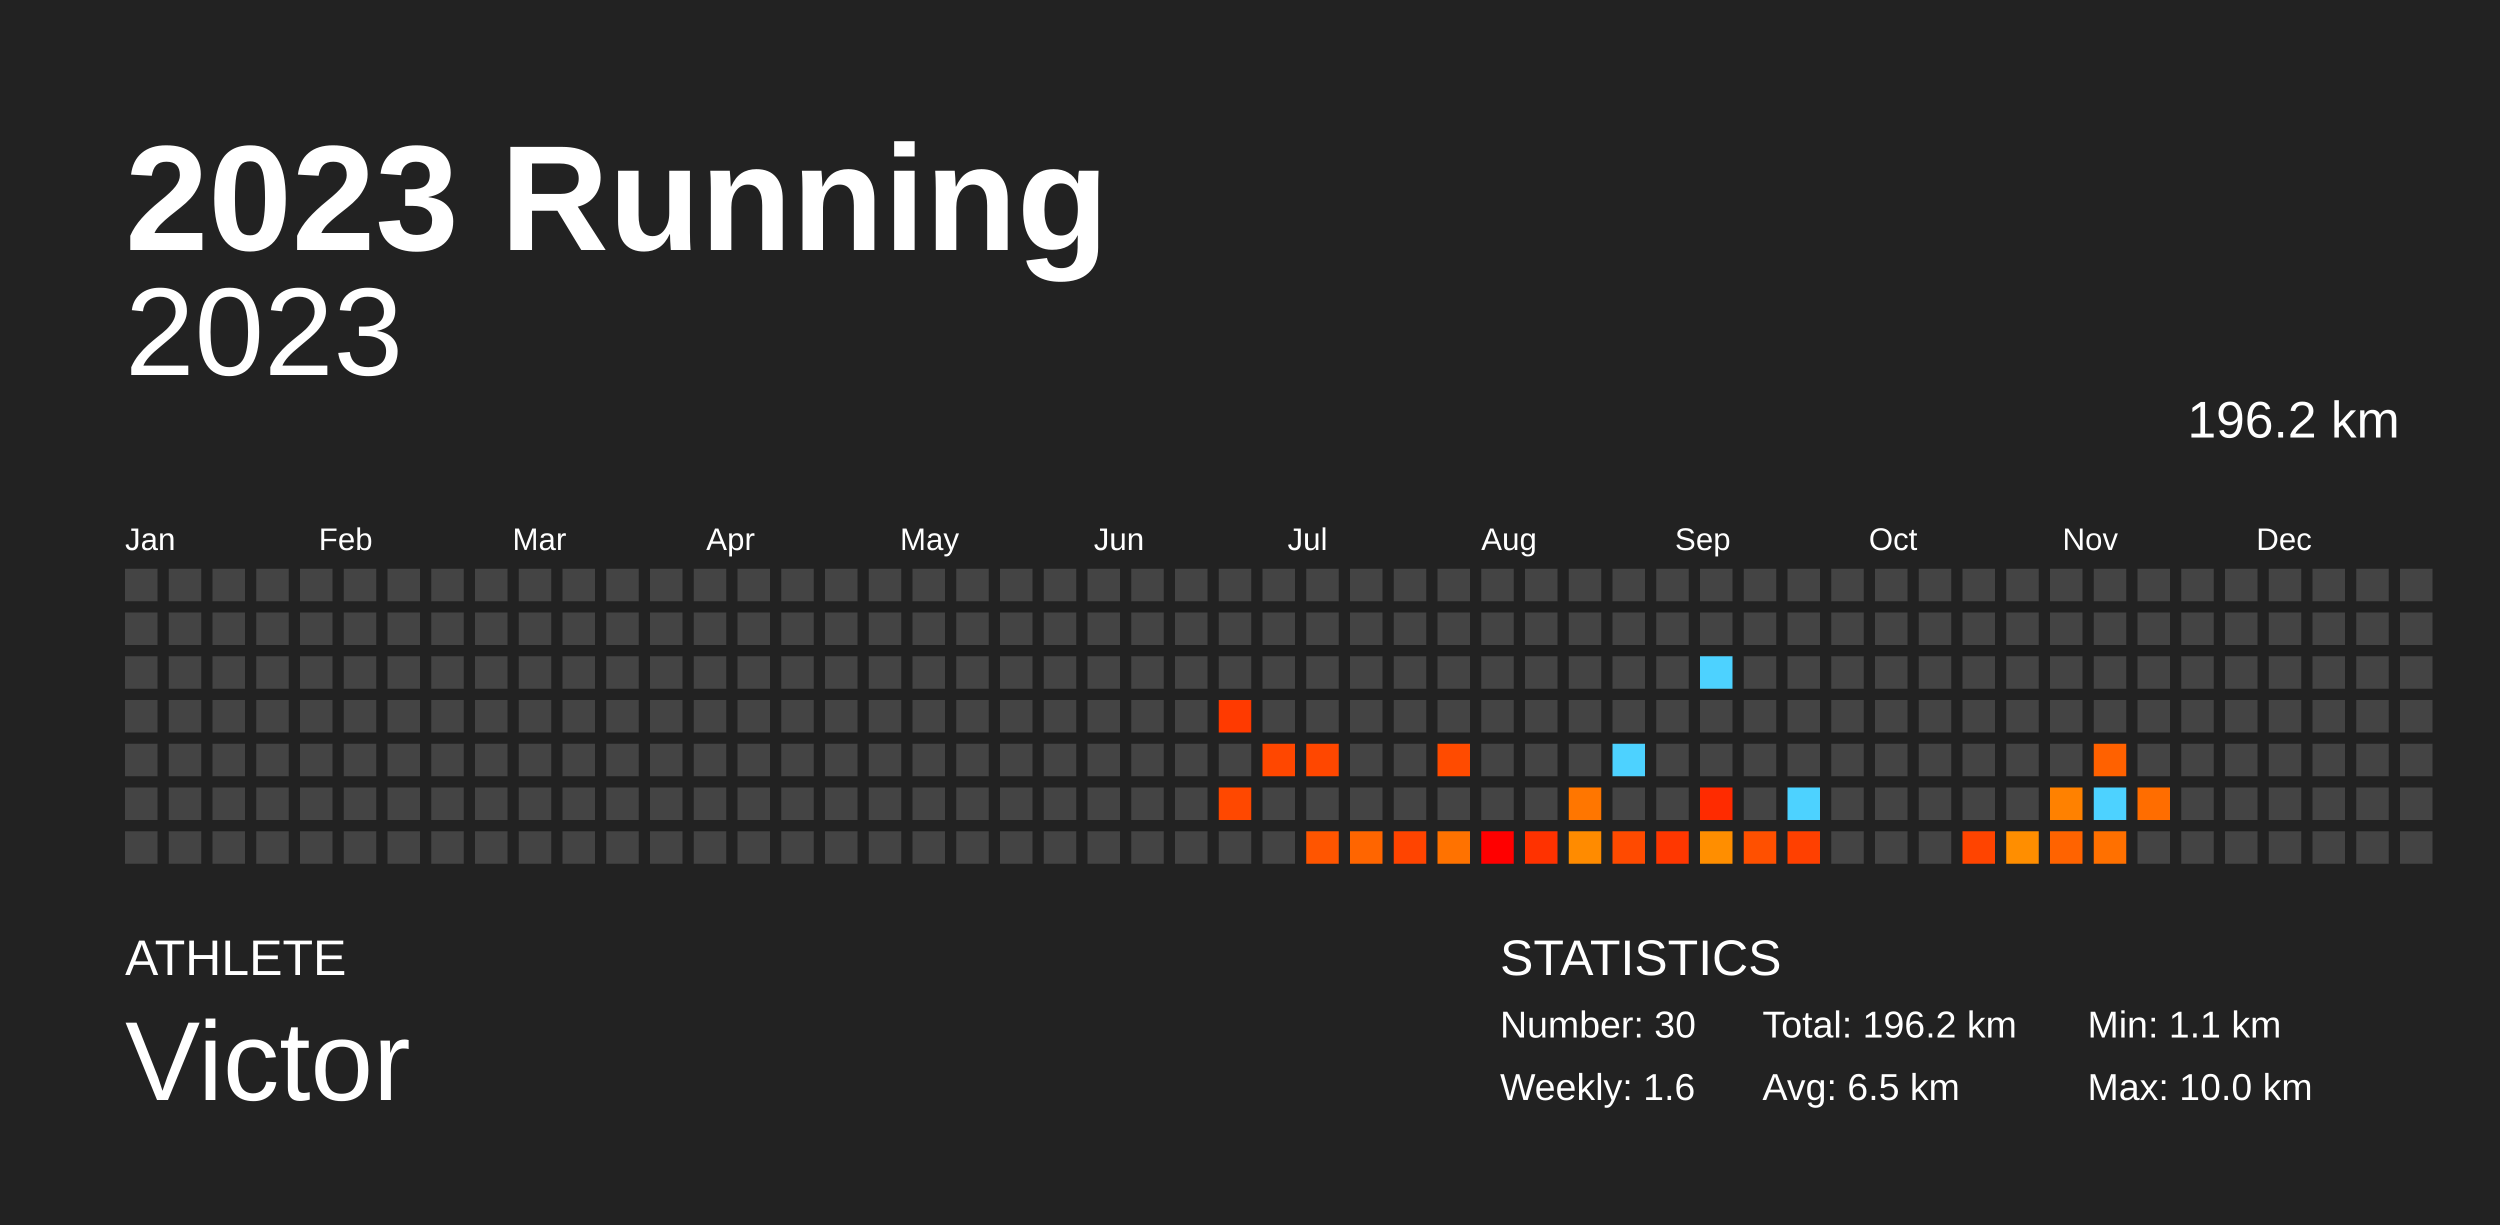
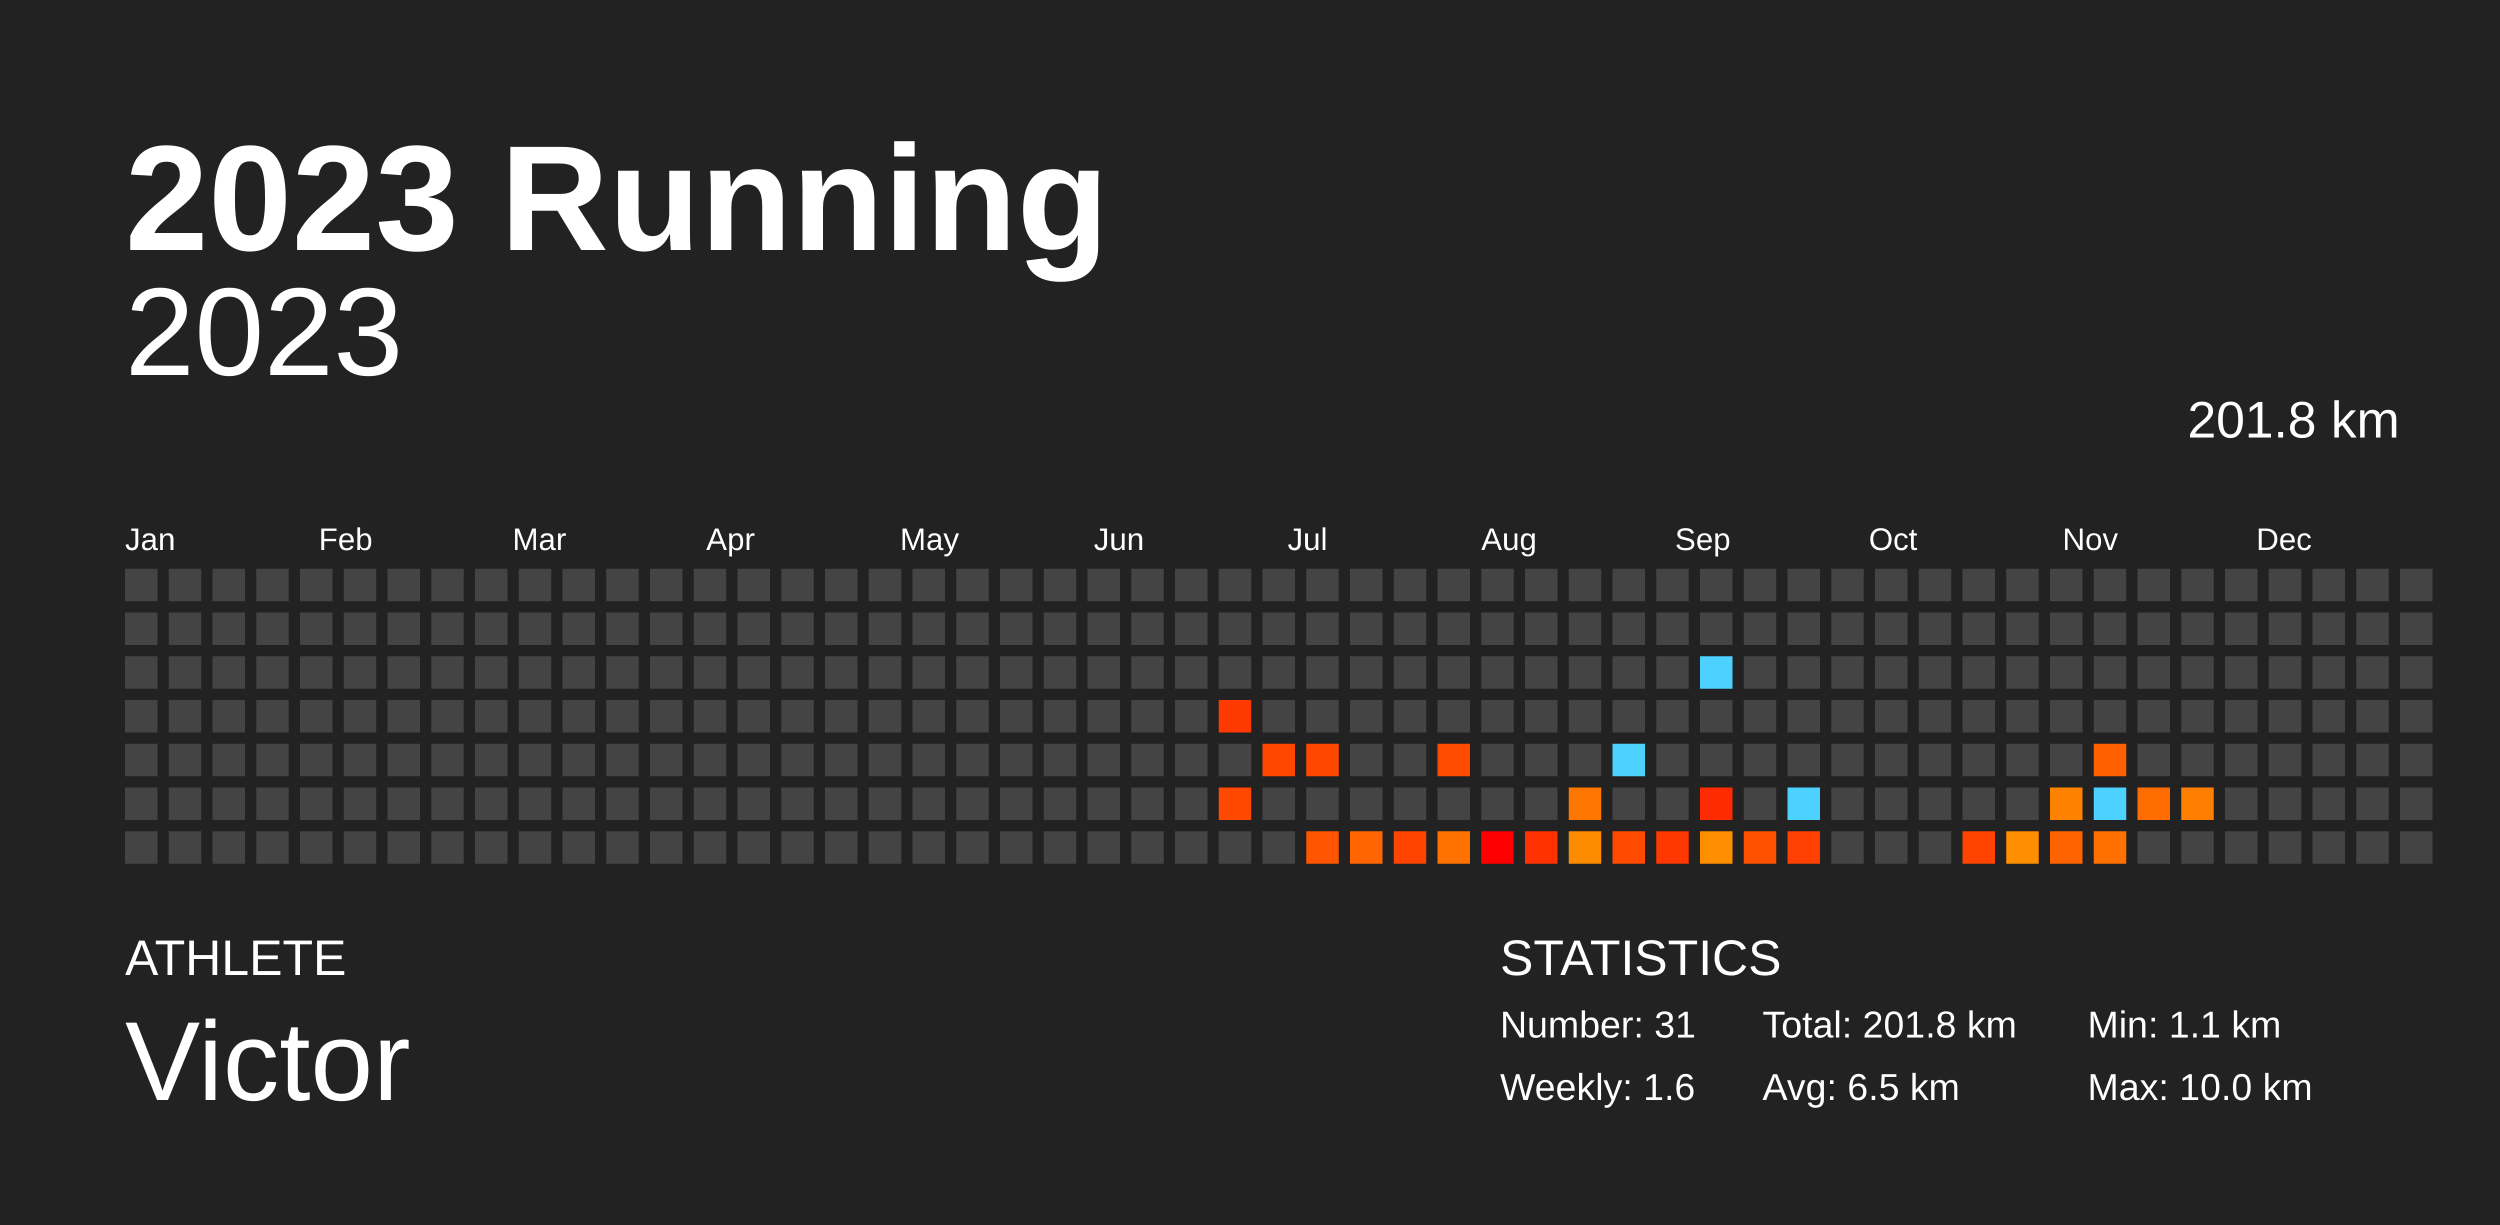
<svg xmlns="http://www.w3.org/2000/svg" baseProfile="full" height="98mm" version="1.1" viewBox="0,0,200,98" width="200mm">
  <defs />
  <rect fill="#222222" height="98" width="200" x="0" y="0" />
  <text fill="#FFFFFF" style="font-size:12px; font-family:Arial; font-weight:bold;" x="10" y="20">2023 Running</text>
  <text fill="#FFFFFF" style="font-size:4px; font-family:Arial" x="10" y="78">ATHLETE</text>
  <text fill="#FFFFFF" style="font-size:9px; font-family:Arial" x="10" y="88">Victor</text>
  <text fill="#FFFFFF" style="font-size:4px; font-family:Arial" x="120" y="78">STATISTICS</text>
-   <text fill="#FFFFFF" style="font-size:3px; font-family:Arial" x="120" y="83">Number: 30</text>
+   <text fill="#FFFFFF" style="font-size:3px; font-family:Arial" x="120" y="83">Number: 31</text>
  <text fill="#FFFFFF" style="font-size:3px; font-family:Arial" x="120" y="88">Weekly: 1.6</text>
-   <text fill="#FFFFFF" style="font-size:3px; font-family:Arial" x="141" y="83">Total: 196.2 km</text>
+   <text fill="#FFFFFF" style="font-size:3px; font-family:Arial" x="141" y="83">Total: 201.8 km</text>
  <text fill="#FFFFFF" style="font-size:3px; font-family:Arial" x="141" y="88">Avg: 6.5 km</text>
  <text fill="#FFFFFF" style="font-size:3px; font-family:Arial" x="167" y="83">Min: 1.1 km</text>
  <text fill="#FFFFFF" style="font-size:3px; font-family:Arial" x="167" y="88">Max: 10.0 km</text>
  <text alignment-baseline="hanging" fill="#FFFFFF" style="font-size:10.0px; font-family:Arial;" x="10" y="30">2023</text>
-   <text alignment-baseline="hanging" fill="#FFFFFF" style="font-size:4.125px; font-family:Arial;" x="175" y="35">196.2 km</text>
+   <text alignment-baseline="hanging" fill="#FFFFFF" style="font-size:4.125px; font-family:Arial;" x="175" y="35">201.8 km</text>
  <text fill="#FFFFFF" style="font-size:2.5px; font-family:Arial" x="10.0" y="44">Jan</text>
  <text fill="#FFFFFF" style="font-size:2.5px; font-family:Arial" x="25.5" y="44">Feb</text>
  <text fill="#FFFFFF" style="font-size:2.5px; font-family:Arial" x="41.0" y="44">Mar</text>
  <text fill="#FFFFFF" style="font-size:2.5px; font-family:Arial" x="56.5" y="44">Apr</text>
  <text fill="#FFFFFF" style="font-size:2.5px; font-family:Arial" x="72.0" y="44">May</text>
  <text fill="#FFFFFF" style="font-size:2.5px; font-family:Arial" x="87.5" y="44">Jun</text>
  <text fill="#FFFFFF" style="font-size:2.5px; font-family:Arial" x="103.0" y="44">Jul</text>
  <text fill="#FFFFFF" style="font-size:2.5px; font-family:Arial" x="118.5" y="44">Aug</text>
  <text fill="#FFFFFF" style="font-size:2.5px; font-family:Arial" x="134.0" y="44">Sep</text>
  <text fill="#FFFFFF" style="font-size:2.5px; font-family:Arial" x="149.5" y="44">Oct</text>
  <text fill="#FFFFFF" style="font-size:2.5px; font-family:Arial" x="165.0" y="44">Nov</text>
  <text fill="#FFFFFF" style="font-size:2.5px; font-family:Arial" x="180.5" y="44">Dec</text>
  <rect fill="#444444" height="2.6" width="2.6" x="10.0" y="45.5" />
  <rect fill="#444444" height="2.6" width="2.6" x="10.0" y="49.0" />
  <rect fill="#444444" height="2.6" width="2.6" x="10.0" y="52.5" />
  <rect fill="#444444" height="2.6" width="2.6" x="10.0" y="56.0" />
  <rect fill="#444444" height="2.6" width="2.6" x="10.0" y="59.5" />
  <rect fill="#444444" height="2.6" width="2.6" x="10.0" y="63.0" />
  <rect fill="#444444" height="2.6" width="2.6" x="10.0" y="66.5" />
  <rect fill="#444444" height="2.6" width="2.6" x="13.5" y="45.5" />
  <rect fill="#444444" height="2.6" width="2.6" x="13.5" y="49.0" />
  <rect fill="#444444" height="2.6" width="2.6" x="13.5" y="52.5" />
  <rect fill="#444444" height="2.6" width="2.6" x="13.5" y="56.0" />
  <rect fill="#444444" height="2.6" width="2.6" x="13.5" y="59.5" />
  <rect fill="#444444" height="2.6" width="2.6" x="13.5" y="63.0" />
  <rect fill="#444444" height="2.6" width="2.6" x="13.5" y="66.5" />
  <rect fill="#444444" height="2.6" width="2.6" x="17.0" y="45.5" />
  <rect fill="#444444" height="2.6" width="2.6" x="17.0" y="49.0" />
  <rect fill="#444444" height="2.6" width="2.6" x="17.0" y="52.5" />
  <rect fill="#444444" height="2.6" width="2.6" x="17.0" y="56.0" />
  <rect fill="#444444" height="2.6" width="2.6" x="17.0" y="59.5" />
  <rect fill="#444444" height="2.6" width="2.6" x="17.0" y="63.0" />
  <rect fill="#444444" height="2.6" width="2.6" x="17.0" y="66.5" />
  <rect fill="#444444" height="2.6" width="2.6" x="20.5" y="45.5" />
  <rect fill="#444444" height="2.6" width="2.6" x="20.5" y="49.0" />
  <rect fill="#444444" height="2.6" width="2.6" x="20.5" y="52.5" />
  <rect fill="#444444" height="2.6" width="2.6" x="20.5" y="56.0" />
  <rect fill="#444444" height="2.6" width="2.6" x="20.5" y="59.5" />
  <rect fill="#444444" height="2.6" width="2.6" x="20.5" y="63.0" />
  <rect fill="#444444" height="2.6" width="2.6" x="20.5" y="66.5" />
  <rect fill="#444444" height="2.6" width="2.6" x="24.0" y="45.5" />
  <rect fill="#444444" height="2.6" width="2.6" x="24.0" y="49.0" />
  <rect fill="#444444" height="2.6" width="2.6" x="24.0" y="52.5" />
  <rect fill="#444444" height="2.6" width="2.6" x="24.0" y="56.0" />
  <rect fill="#444444" height="2.6" width="2.6" x="24.0" y="59.5" />
  <rect fill="#444444" height="2.6" width="2.6" x="24.0" y="63.0" />
  <rect fill="#444444" height="2.6" width="2.6" x="24.0" y="66.5" />
  <rect fill="#444444" height="2.6" width="2.6" x="27.5" y="45.5" />
  <rect fill="#444444" height="2.6" width="2.6" x="27.5" y="49.0" />
  <rect fill="#444444" height="2.6" width="2.6" x="27.5" y="52.5" />
  <rect fill="#444444" height="2.6" width="2.6" x="27.5" y="56.0" />
  <rect fill="#444444" height="2.6" width="2.6" x="27.5" y="59.5" />
  <rect fill="#444444" height="2.6" width="2.6" x="27.5" y="63.0" />
  <rect fill="#444444" height="2.6" width="2.6" x="27.5" y="66.5" />
  <rect fill="#444444" height="2.6" width="2.6" x="31.0" y="45.5" />
  <rect fill="#444444" height="2.6" width="2.6" x="31.0" y="49.0" />
  <rect fill="#444444" height="2.6" width="2.6" x="31.0" y="52.5" />
  <rect fill="#444444" height="2.6" width="2.6" x="31.0" y="56.0" />
  <rect fill="#444444" height="2.6" width="2.6" x="31.0" y="59.5" />
  <rect fill="#444444" height="2.6" width="2.6" x="31.0" y="63.0" />
  <rect fill="#444444" height="2.6" width="2.6" x="31.0" y="66.5" />
  <rect fill="#444444" height="2.6" width="2.6" x="34.5" y="45.5" />
  <rect fill="#444444" height="2.6" width="2.6" x="34.5" y="49.0" />
  <rect fill="#444444" height="2.6" width="2.6" x="34.5" y="52.5" />
  <rect fill="#444444" height="2.6" width="2.6" x="34.5" y="56.0" />
  <rect fill="#444444" height="2.6" width="2.6" x="34.5" y="59.5" />
  <rect fill="#444444" height="2.6" width="2.6" x="34.5" y="63.0" />
  <rect fill="#444444" height="2.6" width="2.6" x="34.5" y="66.5" />
  <rect fill="#444444" height="2.6" width="2.6" x="38.0" y="45.5" />
  <rect fill="#444444" height="2.6" width="2.6" x="38.0" y="49.0" />
  <rect fill="#444444" height="2.6" width="2.6" x="38.0" y="52.5" />
  <rect fill="#444444" height="2.6" width="2.6" x="38.0" y="56.0" />
  <rect fill="#444444" height="2.6" width="2.6" x="38.0" y="59.5" />
  <rect fill="#444444" height="2.6" width="2.6" x="38.0" y="63.0" />
  <rect fill="#444444" height="2.6" width="2.6" x="38.0" y="66.5" />
  <rect fill="#444444" height="2.6" width="2.6" x="41.5" y="45.5" />
  <rect fill="#444444" height="2.6" width="2.6" x="41.5" y="49.0" />
  <rect fill="#444444" height="2.6" width="2.6" x="41.5" y="52.5" />
  <rect fill="#444444" height="2.6" width="2.6" x="41.5" y="56.0" />
  <rect fill="#444444" height="2.6" width="2.6" x="41.5" y="59.5" />
  <rect fill="#444444" height="2.6" width="2.6" x="41.5" y="63.0" />
  <rect fill="#444444" height="2.6" width="2.6" x="41.5" y="66.5" />
  <rect fill="#444444" height="2.6" width="2.6" x="45.0" y="45.5" />
  <rect fill="#444444" height="2.6" width="2.6" x="45.0" y="49.0" />
  <rect fill="#444444" height="2.6" width="2.6" x="45.0" y="52.5" />
  <rect fill="#444444" height="2.6" width="2.6" x="45.0" y="56.0" />
  <rect fill="#444444" height="2.6" width="2.6" x="45.0" y="59.5" />
  <rect fill="#444444" height="2.6" width="2.6" x="45.0" y="63.0" />
  <rect fill="#444444" height="2.6" width="2.6" x="45.0" y="66.5" />
  <rect fill="#444444" height="2.6" width="2.6" x="48.5" y="45.5" />
  <rect fill="#444444" height="2.6" width="2.6" x="48.5" y="49.0" />
  <rect fill="#444444" height="2.6" width="2.6" x="48.5" y="52.5" />
  <rect fill="#444444" height="2.6" width="2.6" x="48.5" y="56.0" />
  <rect fill="#444444" height="2.6" width="2.6" x="48.5" y="59.5" />
  <rect fill="#444444" height="2.6" width="2.6" x="48.5" y="63.0" />
  <rect fill="#444444" height="2.6" width="2.6" x="48.5" y="66.5" />
  <rect fill="#444444" height="2.6" width="2.6" x="52.0" y="45.5" />
  <rect fill="#444444" height="2.6" width="2.6" x="52.0" y="49.0" />
  <rect fill="#444444" height="2.6" width="2.6" x="52.0" y="52.5" />
  <rect fill="#444444" height="2.6" width="2.6" x="52.0" y="56.0" />
  <rect fill="#444444" height="2.6" width="2.6" x="52.0" y="59.5" />
  <rect fill="#444444" height="2.6" width="2.6" x="52.0" y="63.0" />
  <rect fill="#444444" height="2.6" width="2.6" x="52.0" y="66.5" />
  <rect fill="#444444" height="2.6" width="2.6" x="55.5" y="45.5" />
  <rect fill="#444444" height="2.6" width="2.6" x="55.5" y="49.0" />
  <rect fill="#444444" height="2.6" width="2.6" x="55.5" y="52.5" />
  <rect fill="#444444" height="2.6" width="2.6" x="55.5" y="56.0" />
  <rect fill="#444444" height="2.6" width="2.6" x="55.5" y="59.5" />
  <rect fill="#444444" height="2.6" width="2.6" x="55.5" y="63.0" />
  <rect fill="#444444" height="2.6" width="2.6" x="55.5" y="66.5" />
  <rect fill="#444444" height="2.6" width="2.6" x="59.0" y="45.5" />
  <rect fill="#444444" height="2.6" width="2.6" x="59.0" y="49.0" />
  <rect fill="#444444" height="2.6" width="2.6" x="59.0" y="52.5" />
  <rect fill="#444444" height="2.6" width="2.6" x="59.0" y="56.0" />
  <rect fill="#444444" height="2.6" width="2.6" x="59.0" y="59.5" />
  <rect fill="#444444" height="2.6" width="2.6" x="59.0" y="63.0" />
  <rect fill="#444444" height="2.6" width="2.6" x="59.0" y="66.5" />
  <rect fill="#444444" height="2.6" width="2.6" x="62.5" y="45.5" />
  <rect fill="#444444" height="2.6" width="2.6" x="62.5" y="49.0" />
  <rect fill="#444444" height="2.6" width="2.6" x="62.5" y="52.5" />
  <rect fill="#444444" height="2.6" width="2.6" x="62.5" y="56.0" />
  <rect fill="#444444" height="2.6" width="2.6" x="62.5" y="59.5" />
  <rect fill="#444444" height="2.6" width="2.6" x="62.5" y="63.0" />
  <rect fill="#444444" height="2.6" width="2.6" x="62.5" y="66.5" />
  <rect fill="#444444" height="2.6" width="2.6" x="66.0" y="45.5" />
  <rect fill="#444444" height="2.6" width="2.6" x="66.0" y="49.0" />
  <rect fill="#444444" height="2.6" width="2.6" x="66.0" y="52.5" />
  <rect fill="#444444" height="2.6" width="2.6" x="66.0" y="56.0" />
  <rect fill="#444444" height="2.6" width="2.6" x="66.0" y="59.5" />
  <rect fill="#444444" height="2.6" width="2.6" x="66.0" y="63.0" />
  <rect fill="#444444" height="2.6" width="2.6" x="66.0" y="66.5" />
  <rect fill="#444444" height="2.6" width="2.6" x="69.5" y="45.5" />
  <rect fill="#444444" height="2.6" width="2.6" x="69.5" y="49.0" />
  <rect fill="#444444" height="2.6" width="2.6" x="69.5" y="52.5" />
  <rect fill="#444444" height="2.6" width="2.6" x="69.5" y="56.0" />
  <rect fill="#444444" height="2.6" width="2.6" x="69.5" y="59.5" />
  <rect fill="#444444" height="2.6" width="2.6" x="69.5" y="63.0" />
  <rect fill="#444444" height="2.6" width="2.6" x="69.5" y="66.5" />
  <rect fill="#444444" height="2.6" width="2.6" x="73.0" y="45.5" />
  <rect fill="#444444" height="2.6" width="2.6" x="73.0" y="49.0" />
  <rect fill="#444444" height="2.6" width="2.6" x="73.0" y="52.5" />
  <rect fill="#444444" height="2.6" width="2.6" x="73.0" y="56.0" />
  <rect fill="#444444" height="2.6" width="2.6" x="73.0" y="59.5" />
  <rect fill="#444444" height="2.6" width="2.6" x="73.0" y="63.0" />
  <rect fill="#444444" height="2.6" width="2.6" x="73.0" y="66.5" />
  <rect fill="#444444" height="2.6" width="2.6" x="76.5" y="45.5" />
  <rect fill="#444444" height="2.6" width="2.6" x="76.5" y="49.0" />
  <rect fill="#444444" height="2.6" width="2.6" x="76.5" y="52.5" />
  <rect fill="#444444" height="2.6" width="2.6" x="76.5" y="56.0" />
  <rect fill="#444444" height="2.6" width="2.6" x="76.5" y="59.5" />
  <rect fill="#444444" height="2.6" width="2.6" x="76.5" y="63.0" />
  <rect fill="#444444" height="2.6" width="2.6" x="76.5" y="66.5" />
  <rect fill="#444444" height="2.6" width="2.6" x="80.0" y="45.5" />
  <rect fill="#444444" height="2.6" width="2.6" x="80.0" y="49.0" />
  <rect fill="#444444" height="2.6" width="2.6" x="80.0" y="52.5" />
  <rect fill="#444444" height="2.6" width="2.6" x="80.0" y="56.0" />
  <rect fill="#444444" height="2.6" width="2.6" x="80.0" y="59.5" />
  <rect fill="#444444" height="2.6" width="2.6" x="80.0" y="63.0" />
  <rect fill="#444444" height="2.6" width="2.6" x="80.0" y="66.5" />
  <rect fill="#444444" height="2.6" width="2.6" x="83.5" y="45.5" />
  <rect fill="#444444" height="2.6" width="2.6" x="83.5" y="49.0" />
  <rect fill="#444444" height="2.6" width="2.6" x="83.5" y="52.5" />
  <rect fill="#444444" height="2.6" width="2.6" x="83.5" y="56.0" />
  <rect fill="#444444" height="2.6" width="2.6" x="83.5" y="59.5" />
  <rect fill="#444444" height="2.6" width="2.6" x="83.5" y="63.0" />
  <rect fill="#444444" height="2.6" width="2.6" x="83.5" y="66.5" />
  <rect fill="#444444" height="2.6" width="2.6" x="87.0" y="45.5" />
  <rect fill="#444444" height="2.6" width="2.6" x="87.0" y="49.0" />
  <rect fill="#444444" height="2.6" width="2.6" x="87.0" y="52.5" />
  <rect fill="#444444" height="2.6" width="2.6" x="87.0" y="56.0" />
  <rect fill="#444444" height="2.6" width="2.6" x="87.0" y="59.5" />
  <rect fill="#444444" height="2.6" width="2.6" x="87.0" y="63.0" />
  <rect fill="#444444" height="2.6" width="2.6" x="87.0" y="66.5" />
  <rect fill="#444444" height="2.6" width="2.6" x="90.5" y="45.5" />
  <rect fill="#444444" height="2.6" width="2.6" x="90.5" y="49.0" />
  <rect fill="#444444" height="2.6" width="2.6" x="90.5" y="52.5" />
  <rect fill="#444444" height="2.6" width="2.6" x="90.5" y="56.0" />
  <rect fill="#444444" height="2.6" width="2.6" x="90.5" y="59.5" />
  <rect fill="#444444" height="2.6" width="2.6" x="90.5" y="63.0" />
  <rect fill="#444444" height="2.6" width="2.6" x="90.5" y="66.5" />
  <rect fill="#444444" height="2.6" width="2.6" x="94.0" y="45.5" />
  <rect fill="#444444" height="2.6" width="2.6" x="94.0" y="49.0" />
  <rect fill="#444444" height="2.6" width="2.6" x="94.0" y="52.5" />
  <rect fill="#444444" height="2.6" width="2.6" x="94.0" y="56.0" />
  <rect fill="#444444" height="2.6" width="2.6" x="94.0" y="59.5" />
  <rect fill="#444444" height="2.6" width="2.6" x="94.0" y="63.0" />
  <rect fill="#444444" height="2.6" width="2.6" x="94.0" y="66.5" />
  <rect fill="#444444" height="2.6" width="2.6" x="97.5" y="45.5" />
  <rect fill="#444444" height="2.6" width="2.6" x="97.5" y="49.0" />
  <rect fill="#444444" height="2.6" width="2.6" x="97.5" y="52.5" />
  <rect fill="#ff3a00" height="2.6" width="2.6" x="97.5" y="56.0" />
  <rect fill="#444444" height="2.6" width="2.6" x="97.5" y="59.5" />
  <rect fill="#ff4800" height="2.6" width="2.6" x="97.5" y="63.0" />
  <rect fill="#444444" height="2.6" width="2.6" x="97.5" y="66.5" />
  <rect fill="#444444" height="2.6" width="2.6" x="101.0" y="45.5" />
  <rect fill="#444444" height="2.6" width="2.6" x="101.0" y="49.0" />
  <rect fill="#444444" height="2.6" width="2.6" x="101.0" y="52.5" />
  <rect fill="#444444" height="2.6" width="2.6" x="101.0" y="56.0" />
  <rect fill="#ff4700" height="2.6" width="2.6" x="101.0" y="59.5" />
  <rect fill="#444444" height="2.6" width="2.6" x="101.0" y="63.0" />
  <rect fill="#444444" height="2.6" width="2.6" x="101.0" y="66.5" />
  <rect fill="#444444" height="2.6" width="2.6" x="104.5" y="45.5" />
  <rect fill="#444444" height="2.6" width="2.6" x="104.5" y="49.0" />
  <rect fill="#444444" height="2.6" width="2.6" x="104.5" y="52.5" />
  <rect fill="#444444" height="2.6" width="2.6" x="104.5" y="56.0" />
  <rect fill="#ff4700" height="2.6" width="2.6" x="104.5" y="59.5" />
  <rect fill="#444444" height="2.6" width="2.6" x="104.5" y="63.0" />
  <rect fill="#ff5500" height="2.6" width="2.6" x="104.5" y="66.5" />
  <rect fill="#444444" height="2.6" width="2.6" x="108.0" y="45.5" />
  <rect fill="#444444" height="2.6" width="2.6" x="108.0" y="49.0" />
  <rect fill="#444444" height="2.6" width="2.6" x="108.0" y="52.5" />
  <rect fill="#444444" height="2.6" width="2.6" x="108.0" y="56.0" />
  <rect fill="#444444" height="2.6" width="2.6" x="108.0" y="59.5" />
  <rect fill="#444444" height="2.6" width="2.6" x="108.0" y="63.0" />
  <rect fill="#ff6500" height="2.6" width="2.6" x="108.0" y="66.5" />
  <rect fill="#444444" height="2.6" width="2.6" x="111.5" y="45.5" />
  <rect fill="#444444" height="2.6" width="2.6" x="111.5" y="49.0" />
  <rect fill="#444444" height="2.6" width="2.6" x="111.5" y="52.5" />
  <rect fill="#444444" height="2.6" width="2.6" x="111.5" y="56.0" />
  <rect fill="#444444" height="2.6" width="2.6" x="111.5" y="59.5" />
  <rect fill="#444444" height="2.6" width="2.6" x="111.5" y="63.0" />
  <rect fill="#ff4400" height="2.6" width="2.6" x="111.5" y="66.5" />
  <rect fill="#444444" height="2.6" width="2.6" x="115.0" y="45.5" />
  <rect fill="#444444" height="2.6" width="2.6" x="115.0" y="49.0" />
  <rect fill="#444444" height="2.6" width="2.6" x="115.0" y="52.5" />
  <rect fill="#444444" height="2.6" width="2.6" x="115.0" y="56.0" />
  <rect fill="#ff4b00" height="2.6" width="2.6" x="115.0" y="59.5" />
  <rect fill="#444444" height="2.6" width="2.6" x="115.0" y="63.0" />
  <rect fill="#ff7200" height="2.6" width="2.6" x="115.0" y="66.5" />
  <rect fill="#444444" height="2.6" width="2.6" x="118.5" y="45.5" />
  <rect fill="#444444" height="2.6" width="2.6" x="118.5" y="49.0" />
  <rect fill="#444444" height="2.6" width="2.6" x="118.5" y="52.5" />
  <rect fill="#444444" height="2.6" width="2.6" x="118.5" y="56.0" />
  <rect fill="#444444" height="2.6" width="2.6" x="118.5" y="59.5" />
  <rect fill="#444444" height="2.6" width="2.6" x="118.5" y="63.0" />
  <rect fill="red" height="2.6" width="2.6" x="118.5" y="66.5" />
  <rect fill="#444444" height="2.6" width="2.6" x="122.0" y="45.5" />
  <rect fill="#444444" height="2.6" width="2.6" x="122.0" y="49.0" />
  <rect fill="#444444" height="2.6" width="2.6" x="122.0" y="52.5" />
  <rect fill="#444444" height="2.6" width="2.6" x="122.0" y="56.0" />
  <rect fill="#444444" height="2.6" width="2.6" x="122.0" y="59.5" />
  <rect fill="#444444" height="2.6" width="2.6" x="122.0" y="63.0" />
  <rect fill="#ff3200" height="2.6" width="2.6" x="122.0" y="66.5" />
  <rect fill="#444444" height="2.6" width="2.6" x="125.5" y="45.5" />
  <rect fill="#444444" height="2.6" width="2.6" x="125.5" y="49.0" />
  <rect fill="#444444" height="2.6" width="2.6" x="125.5" y="52.5" />
  <rect fill="#444444" height="2.6" width="2.6" x="125.5" y="56.0" />
  <rect fill="#444444" height="2.6" width="2.6" x="125.5" y="59.5" />
  <rect fill="#ff7600" height="2.6" width="2.6" x="125.5" y="63.0" />
  <rect fill="#ff8b00" height="2.6" width="2.6" x="125.5" y="66.5" />
  <rect fill="#444444" height="2.6" width="2.6" x="129.0" y="45.5" />
  <rect fill="#444444" height="2.6" width="2.6" x="129.0" y="49.0" />
  <rect fill="#444444" height="2.6" width="2.6" x="129.0" y="52.5" />
  <rect fill="#444444" height="2.6" width="2.6" x="129.0" y="56.0" />
  <rect fill="#4dd2ff" height="2.6" width="2.6" x="129.0" y="59.5" />
  <rect fill="#444444" height="2.6" width="2.6" x="129.0" y="63.0" />
  <rect fill="#ff4a00" height="2.6" width="2.6" x="129.0" y="66.5" />
  <rect fill="#444444" height="2.6" width="2.6" x="132.5" y="45.5" />
  <rect fill="#444444" height="2.6" width="2.6" x="132.5" y="49.0" />
  <rect fill="#444444" height="2.6" width="2.6" x="132.5" y="52.5" />
  <rect fill="#444444" height="2.6" width="2.6" x="132.5" y="56.0" />
  <rect fill="#444444" height="2.6" width="2.6" x="132.5" y="59.5" />
  <rect fill="#444444" height="2.6" width="2.6" x="132.5" y="63.0" />
  <rect fill="#ff3700" height="2.6" width="2.6" x="132.5" y="66.5" />
  <rect fill="#444444" height="2.6" width="2.6" x="136.0" y="45.5" />
  <rect fill="#444444" height="2.6" width="2.6" x="136.0" y="49.0" />
  <rect fill="#4dd2ff" height="2.6" width="2.6" x="136.0" y="52.5" />
  <rect fill="#444444" height="2.6" width="2.6" x="136.0" y="56.0" />
  <rect fill="#444444" height="2.6" width="2.6" x="136.0" y="59.5" />
  <rect fill="#ff2b00" height="2.6" width="2.6" x="136.0" y="63.0" />
  <rect fill="#ff8e00" height="2.6" width="2.6" x="136.0" y="66.5" />
  <rect fill="#444444" height="2.6" width="2.6" x="139.5" y="45.5" />
  <rect fill="#444444" height="2.6" width="2.6" x="139.5" y="49.0" />
  <rect fill="#444444" height="2.6" width="2.6" x="139.5" y="52.5" />
  <rect fill="#444444" height="2.6" width="2.6" x="139.5" y="56.0" />
  <rect fill="#444444" height="2.6" width="2.6" x="139.5" y="59.5" />
  <rect fill="#444444" height="2.6" width="2.6" x="139.5" y="63.0" />
  <rect fill="#ff5000" height="2.6" width="2.6" x="139.5" y="66.5" />
  <rect fill="#444444" height="2.6" width="2.6" x="143.0" y="45.5" />
  <rect fill="#444444" height="2.6" width="2.6" x="143.0" y="49.0" />
  <rect fill="#444444" height="2.6" width="2.6" x="143.0" y="52.5" />
  <rect fill="#444444" height="2.6" width="2.6" x="143.0" y="56.0" />
  <rect fill="#444444" height="2.6" width="2.6" x="143.0" y="59.5" />
  <rect fill="#4dd2ff" height="2.6" width="2.6" x="143.0" y="63.0" />
  <rect fill="#ff4000" height="2.6" width="2.6" x="143.0" y="66.5" />
  <rect fill="#444444" height="2.6" width="2.6" x="146.5" y="45.5" />
  <rect fill="#444444" height="2.6" width="2.6" x="146.5" y="49.0" />
  <rect fill="#444444" height="2.6" width="2.6" x="146.5" y="52.5" />
  <rect fill="#444444" height="2.6" width="2.6" x="146.5" y="56.0" />
  <rect fill="#444444" height="2.6" width="2.6" x="146.5" y="59.5" />
  <rect fill="#444444" height="2.6" width="2.6" x="146.5" y="63.0" />
  <rect fill="#444444" height="2.6" width="2.6" x="146.5" y="66.5" />
  <rect fill="#444444" height="2.6" width="2.6" x="150.0" y="45.5" />
  <rect fill="#444444" height="2.6" width="2.6" x="150.0" y="49.0" />
  <rect fill="#444444" height="2.6" width="2.6" x="150.0" y="52.5" />
  <rect fill="#444444" height="2.6" width="2.6" x="150.0" y="56.0" />
  <rect fill="#444444" height="2.6" width="2.6" x="150.0" y="59.5" />
  <rect fill="#444444" height="2.6" width="2.6" x="150.0" y="63.0" />
  <rect fill="#444444" height="2.6" width="2.6" x="150.0" y="66.5" />
  <rect fill="#444444" height="2.6" width="2.6" x="153.5" y="45.5" />
  <rect fill="#444444" height="2.6" width="2.6" x="153.5" y="49.0" />
  <rect fill="#444444" height="2.6" width="2.6" x="153.5" y="52.5" />
  <rect fill="#444444" height="2.6" width="2.6" x="153.5" y="56.0" />
  <rect fill="#444444" height="2.6" width="2.6" x="153.5" y="59.5" />
  <rect fill="#444444" height="2.6" width="2.6" x="153.5" y="63.0" />
  <rect fill="#444444" height="2.6" width="2.6" x="153.5" y="66.5" />
  <rect fill="#444444" height="2.6" width="2.6" x="157.0" y="45.5" />
  <rect fill="#444444" height="2.6" width="2.6" x="157.0" y="49.0" />
  <rect fill="#444444" height="2.6" width="2.6" x="157.0" y="52.5" />
  <rect fill="#444444" height="2.6" width="2.6" x="157.0" y="56.0" />
  <rect fill="#444444" height="2.6" width="2.6" x="157.0" y="59.5" />
  <rect fill="#444444" height="2.6" width="2.6" x="157.0" y="63.0" />
  <rect fill="#ff4400" height="2.6" width="2.6" x="157.0" y="66.5" />
  <rect fill="#444444" height="2.6" width="2.6" x="160.5" y="45.5" />
  <rect fill="#444444" height="2.6" width="2.6" x="160.5" y="49.0" />
  <rect fill="#444444" height="2.6" width="2.6" x="160.5" y="52.5" />
  <rect fill="#444444" height="2.6" width="2.6" x="160.5" y="56.0" />
  <rect fill="#444444" height="2.6" width="2.6" x="160.5" y="59.5" />
  <rect fill="#444444" height="2.6" width="2.6" x="160.5" y="63.0" />
  <rect fill="#ff8e00" height="2.6" width="2.6" x="160.5" y="66.5" />
  <rect fill="#444444" height="2.6" width="2.6" x="164.0" y="45.5" />
  <rect fill="#444444" height="2.6" width="2.6" x="164.0" y="49.0" />
  <rect fill="#444444" height="2.6" width="2.6" x="164.0" y="52.5" />
  <rect fill="#444444" height="2.6" width="2.6" x="164.0" y="56.0" />
  <rect fill="#444444" height="2.6" width="2.6" x="164.0" y="59.5" />
  <rect fill="#ff8100" height="2.6" width="2.6" x="164.0" y="63.0" />
  <rect fill="#ff6300" height="2.6" width="2.6" x="164.0" y="66.5" />
  <rect fill="#444444" height="2.6" width="2.6" x="167.5" y="45.5" />
  <rect fill="#444444" height="2.6" width="2.6" x="167.5" y="49.0" />
  <rect fill="#444444" height="2.6" width="2.6" x="167.5" y="52.5" />
  <rect fill="#444444" height="2.6" width="2.6" x="167.5" y="56.0" />
  <rect fill="#ff6100" height="2.6" width="2.6" x="167.5" y="59.5" />
  <rect fill="#4dd2ff" height="2.6" width="2.6" x="167.5" y="63.0" />
  <rect fill="#ff7000" height="2.6" width="2.6" x="167.5" y="66.5" />
  <rect fill="#444444" height="2.6" width="2.6" x="171.0" y="45.5" />
  <rect fill="#444444" height="2.6" width="2.6" x="171.0" y="49.0" />
  <rect fill="#444444" height="2.6" width="2.6" x="171.0" y="52.5" />
  <rect fill="#444444" height="2.6" width="2.6" x="171.0" y="56.0" />
  <rect fill="#444444" height="2.6" width="2.6" x="171.0" y="59.5" />
  <rect fill="#ff6d00" height="2.6" width="2.6" x="171.0" y="63.0" />
  <rect fill="#444444" height="2.6" width="2.6" x="171.0" y="66.5" />
  <rect fill="#444444" height="2.6" width="2.6" x="174.5" y="45.5" />
  <rect fill="#444444" height="2.6" width="2.6" x="174.5" y="49.0" />
  <rect fill="#444444" height="2.6" width="2.6" x="174.5" y="52.5" />
  <rect fill="#444444" height="2.6" width="2.6" x="174.5" y="56.0" />
  <rect fill="#444444" height="2.6" width="2.6" x="174.5" y="59.5" />
-   <rect fill="#444444" height="2.6" width="2.6" x="174.5" y="63.0" />
+   <rect fill="#ff7f00" height="2.6" width="2.6" x="174.5" y="63.0" />
  <rect fill="#444444" height="2.6" width="2.6" x="174.5" y="66.5" />
  <rect fill="#444444" height="2.6" width="2.6" x="178.0" y="45.5" />
  <rect fill="#444444" height="2.6" width="2.6" x="178.0" y="49.0" />
  <rect fill="#444444" height="2.6" width="2.6" x="178.0" y="52.5" />
  <rect fill="#444444" height="2.6" width="2.6" x="178.0" y="56.0" />
  <rect fill="#444444" height="2.6" width="2.6" x="178.0" y="59.5" />
  <rect fill="#444444" height="2.6" width="2.6" x="178.0" y="63.0" />
  <rect fill="#444444" height="2.6" width="2.6" x="178.0" y="66.5" />
  <rect fill="#444444" height="2.6" width="2.6" x="181.5" y="45.5" />
  <rect fill="#444444" height="2.6" width="2.6" x="181.5" y="49.0" />
  <rect fill="#444444" height="2.6" width="2.6" x="181.5" y="52.5" />
  <rect fill="#444444" height="2.6" width="2.6" x="181.5" y="56.0" />
  <rect fill="#444444" height="2.6" width="2.6" x="181.5" y="59.5" />
  <rect fill="#444444" height="2.6" width="2.6" x="181.5" y="63.0" />
  <rect fill="#444444" height="2.6" width="2.6" x="181.5" y="66.5" />
  <rect fill="#444444" height="2.6" width="2.6" x="185.0" y="45.5" />
  <rect fill="#444444" height="2.6" width="2.6" x="185.0" y="49.0" />
  <rect fill="#444444" height="2.6" width="2.6" x="185.0" y="52.5" />
  <rect fill="#444444" height="2.6" width="2.6" x="185.0" y="56.0" />
  <rect fill="#444444" height="2.6" width="2.6" x="185.0" y="59.5" />
  <rect fill="#444444" height="2.6" width="2.6" x="185.0" y="63.0" />
  <rect fill="#444444" height="2.6" width="2.6" x="185.0" y="66.5" />
  <rect fill="#444444" height="2.6" width="2.6" x="188.5" y="45.5" />
  <rect fill="#444444" height="2.6" width="2.6" x="188.5" y="49.0" />
  <rect fill="#444444" height="2.6" width="2.6" x="188.5" y="52.5" />
  <rect fill="#444444" height="2.6" width="2.6" x="188.5" y="56.0" />
  <rect fill="#444444" height="2.6" width="2.6" x="188.5" y="59.5" />
  <rect fill="#444444" height="2.6" width="2.6" x="188.5" y="63.0" />
  <rect fill="#444444" height="2.6" width="2.6" x="188.5" y="66.5" />
  <rect fill="#444444" height="2.6" width="2.6" x="192.0" y="45.5" />
  <rect fill="#444444" height="2.6" width="2.6" x="192.0" y="49.0" />
  <rect fill="#444444" height="2.6" width="2.6" x="192.0" y="52.5" />
  <rect fill="#444444" height="2.6" width="2.6" x="192.0" y="56.0" />
  <rect fill="#444444" height="2.6" width="2.6" x="192.0" y="59.5" />
  <rect fill="#444444" height="2.6" width="2.6" x="192.0" y="63.0" />
  <rect fill="#444444" height="2.6" width="2.6" x="192.0" y="66.5" />
</svg>
